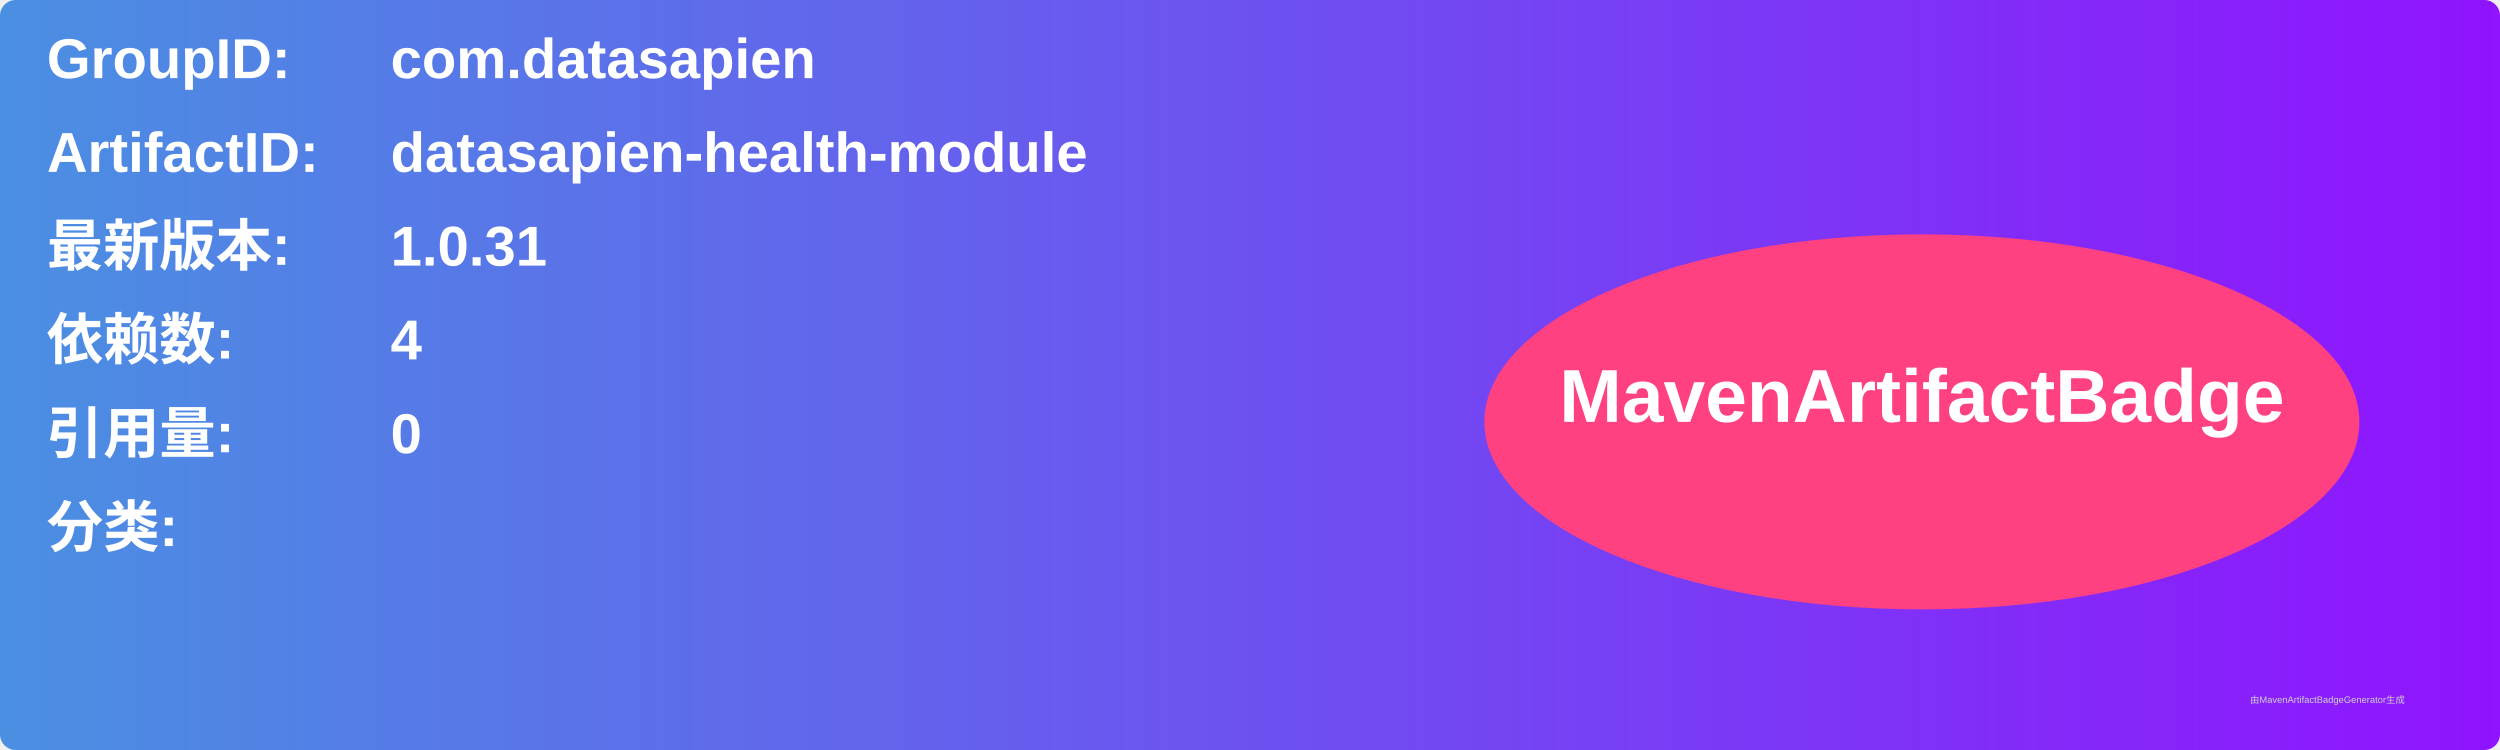
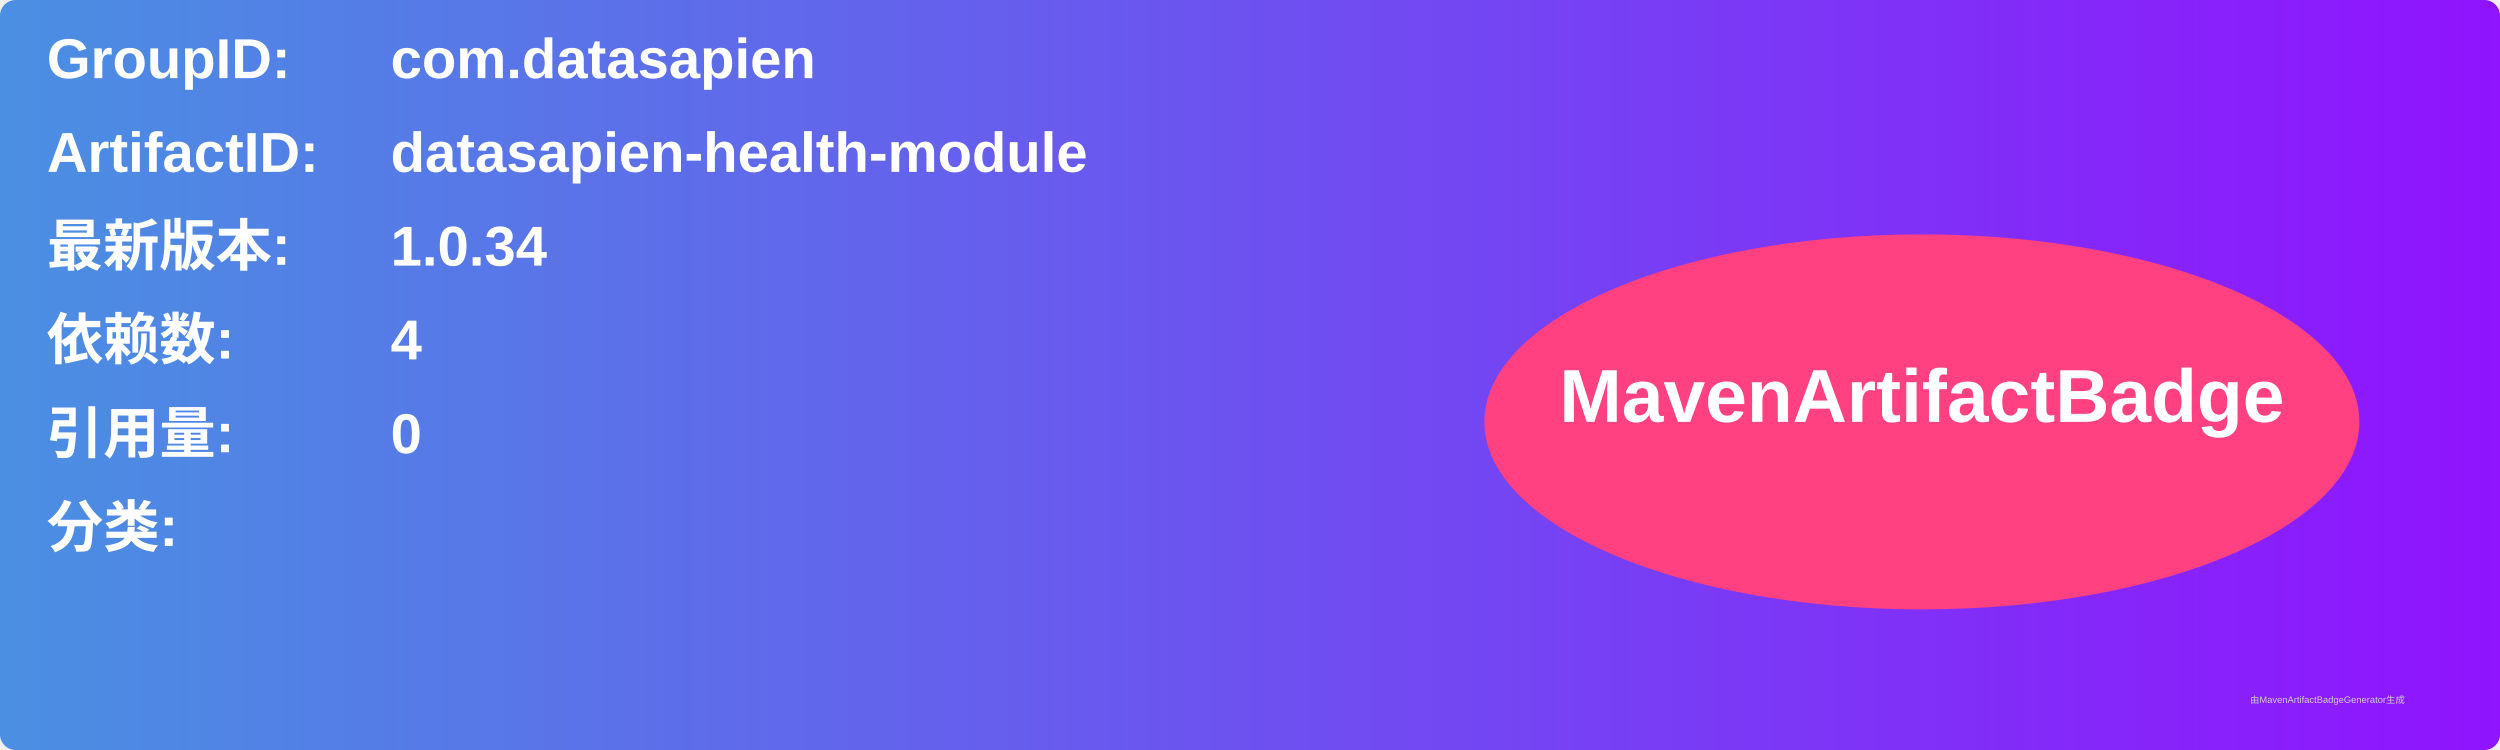
<svg xmlns="http://www.w3.org/2000/svg" width="800" height="240" viewBox="0 0 800 240">
  <linearGradient id="grad" x1="0%" y1="0%" x2="100%" y2="0%">
    <stop offset="0%" stop-color="#4a90e2" />
    <stop offset="100%" stop-color="#9013fe" />
  </linearGradient>
  <rect width="100%" height="100%" rx="5" ry="5" fill="url(#grad)" />
  <g transform="translate(15, 15)">
    <text x="0" y="10" font-family="Arial" font-size="18" fill="white" font-weight="bold" width="260">GroupID:</text>
    <text x="110" y="10" font-family="Arial" font-size="18" fill="white" font-weight="bold" width="460">com.datasapien</text>
    <text x="0" y="40" font-family="Arial" font-size="18" fill="white" font-weight="bold" width="260">ArtifactID:</text>
    <text x="110" y="40" font-family="Arial" font-size="18" fill="white" font-weight="bold" width="460">datasapien-health-module</text>
    <text x="0" y="70" font-family="Arial" font-size="18" fill="white" font-weight="bold">最新版本:</text>
    <text x="110" y="70" font-family="Arial" font-size="18" fill="white" font-weight="bold">
-       <tspan font-weight="bold">1.0.31</tspan>
+       <tspan font-weight="bold">1.0.34</tspan>
    </text>
    <text x="0" y="100" font-family="Arial" font-size="18" fill="white" font-weight="bold">依赖数: </text>
    <text x="110" y="100" font-family="Arial" font-size="18" fill="white">
      <tspan font-weight="bold">4</tspan>
    </text>
    <text x="0" y="130" font-family="Arial" font-size="18" fill="white" font-weight="bold">引用量: </text>
    <text x="110" y="130" font-family="Arial" font-size="18" fill="white">
      <tspan font-weight="bold">0</tspan>
    </text>
    <text x="0" y="160" font-family="Arial" font-size="18" fill="white" font-weight="bold">分类:</text>
    <text x="10" y="190" font-family="Arial" font-size="10" fill="white">
      <tspan font-weight="bold" />
    </text>
    <ellipse cx="600" cy="120" rx="140" ry="60" fill="#ff4081" />
    <text x="600" y="120" text-anchor="middle" font-family="Arial" font-size="24" fill="white" font-weight="bold">MavenArtifactBadge</text>
  </g>
  <text x="720" y="225" font-family="Arial" font-size="3" fill="#d0d0d0">由MavenArtifactBadgeGenerator生成</text>
</svg>
